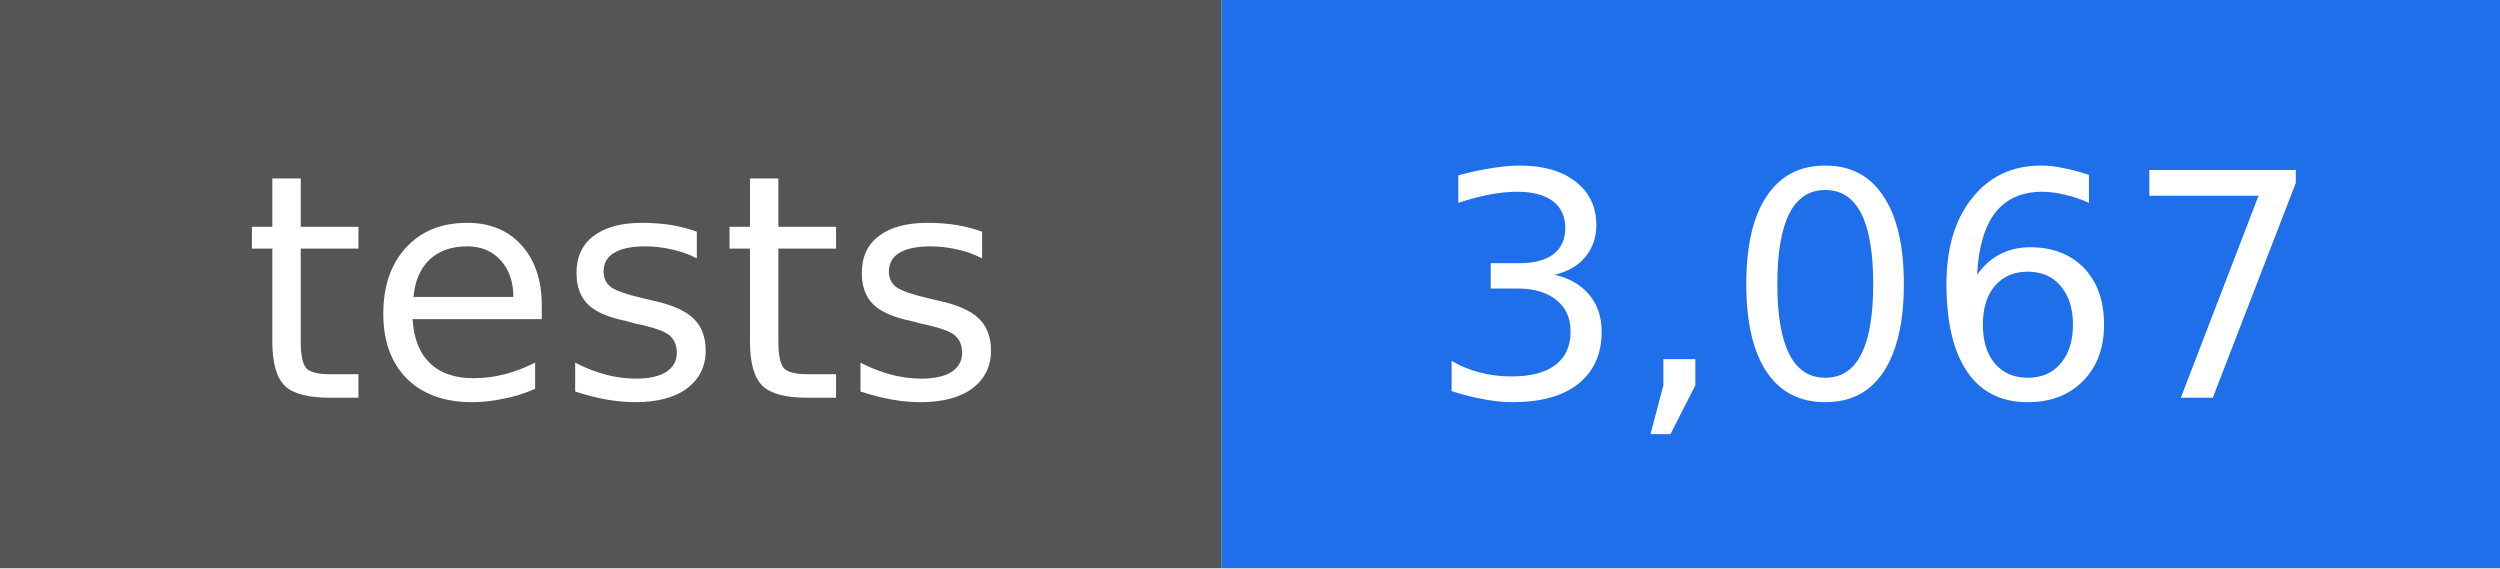
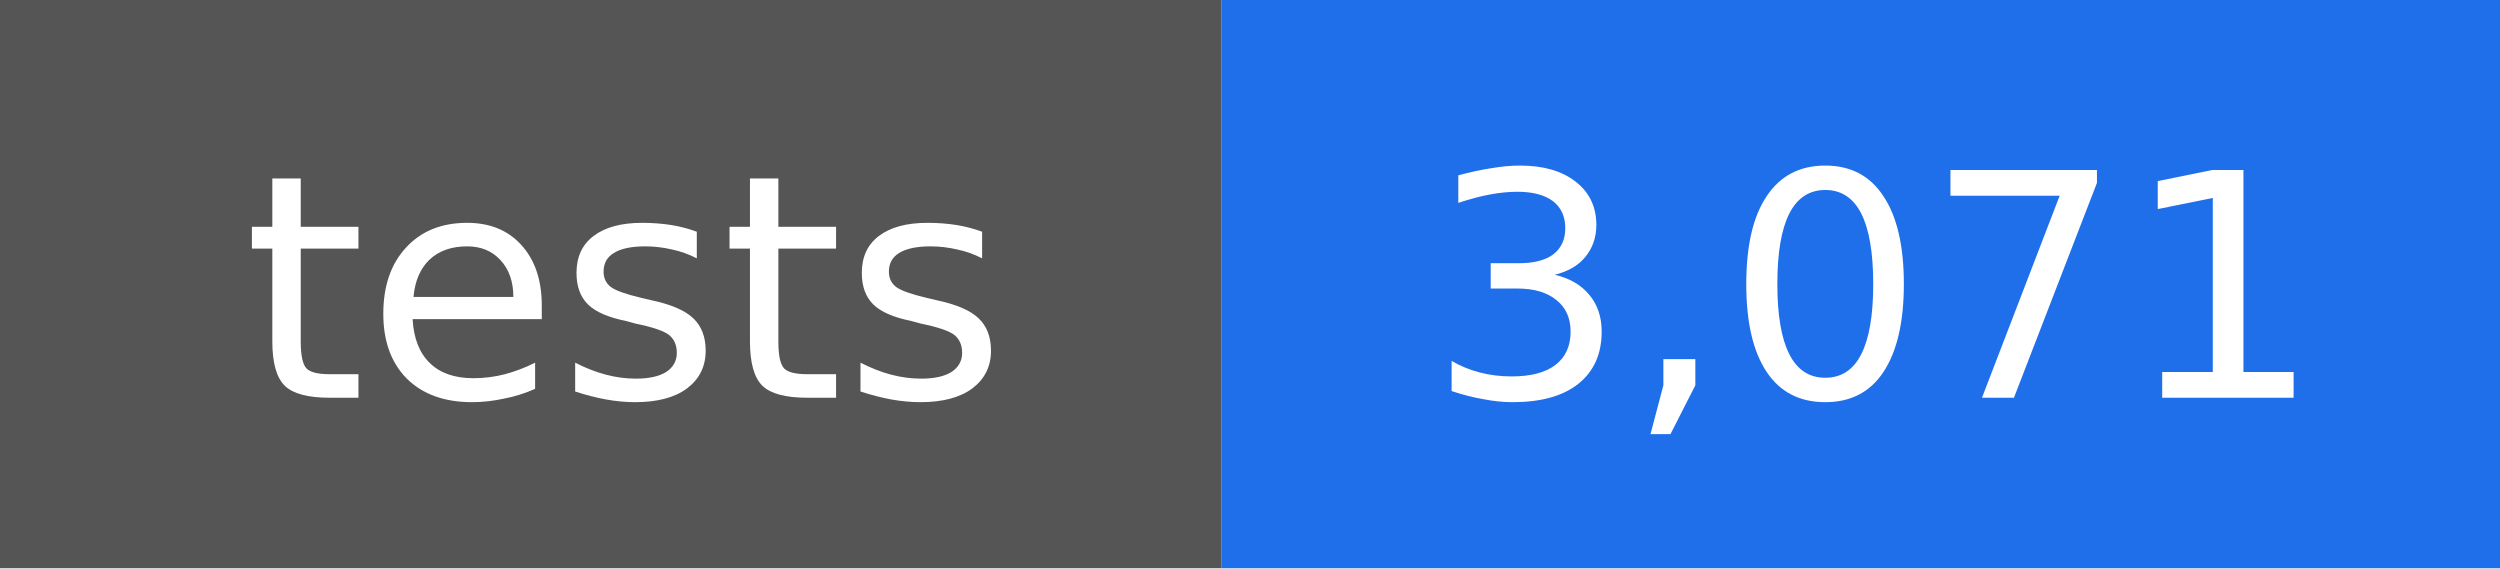
- <svg xmlns="http://www.w3.org/2000/svg" width="88" height="20" viewBox="0 0 88 20" role="img" aria-label="tests: 3,067">
+ <svg xmlns="http://www.w3.org/2000/svg" width="88" height="20" viewBox="0 0 88 20" role="img" aria-label="tests: 3,071">
  <rect width="43" height="20" fill="#555555" />
  <rect x="43" width="45" height="20" fill="#1f6feb" />
  <g fill="#ffffff" text-anchor="middle" font-family="DejaVu Sans, Verdana, sans-serif" font-size="11">
    <text x="22" y="14">tests</text>
-     <text x="66" y="14">3,067</text>
+     <text x="66" y="14">3,071</text>
  </g>
</svg>
